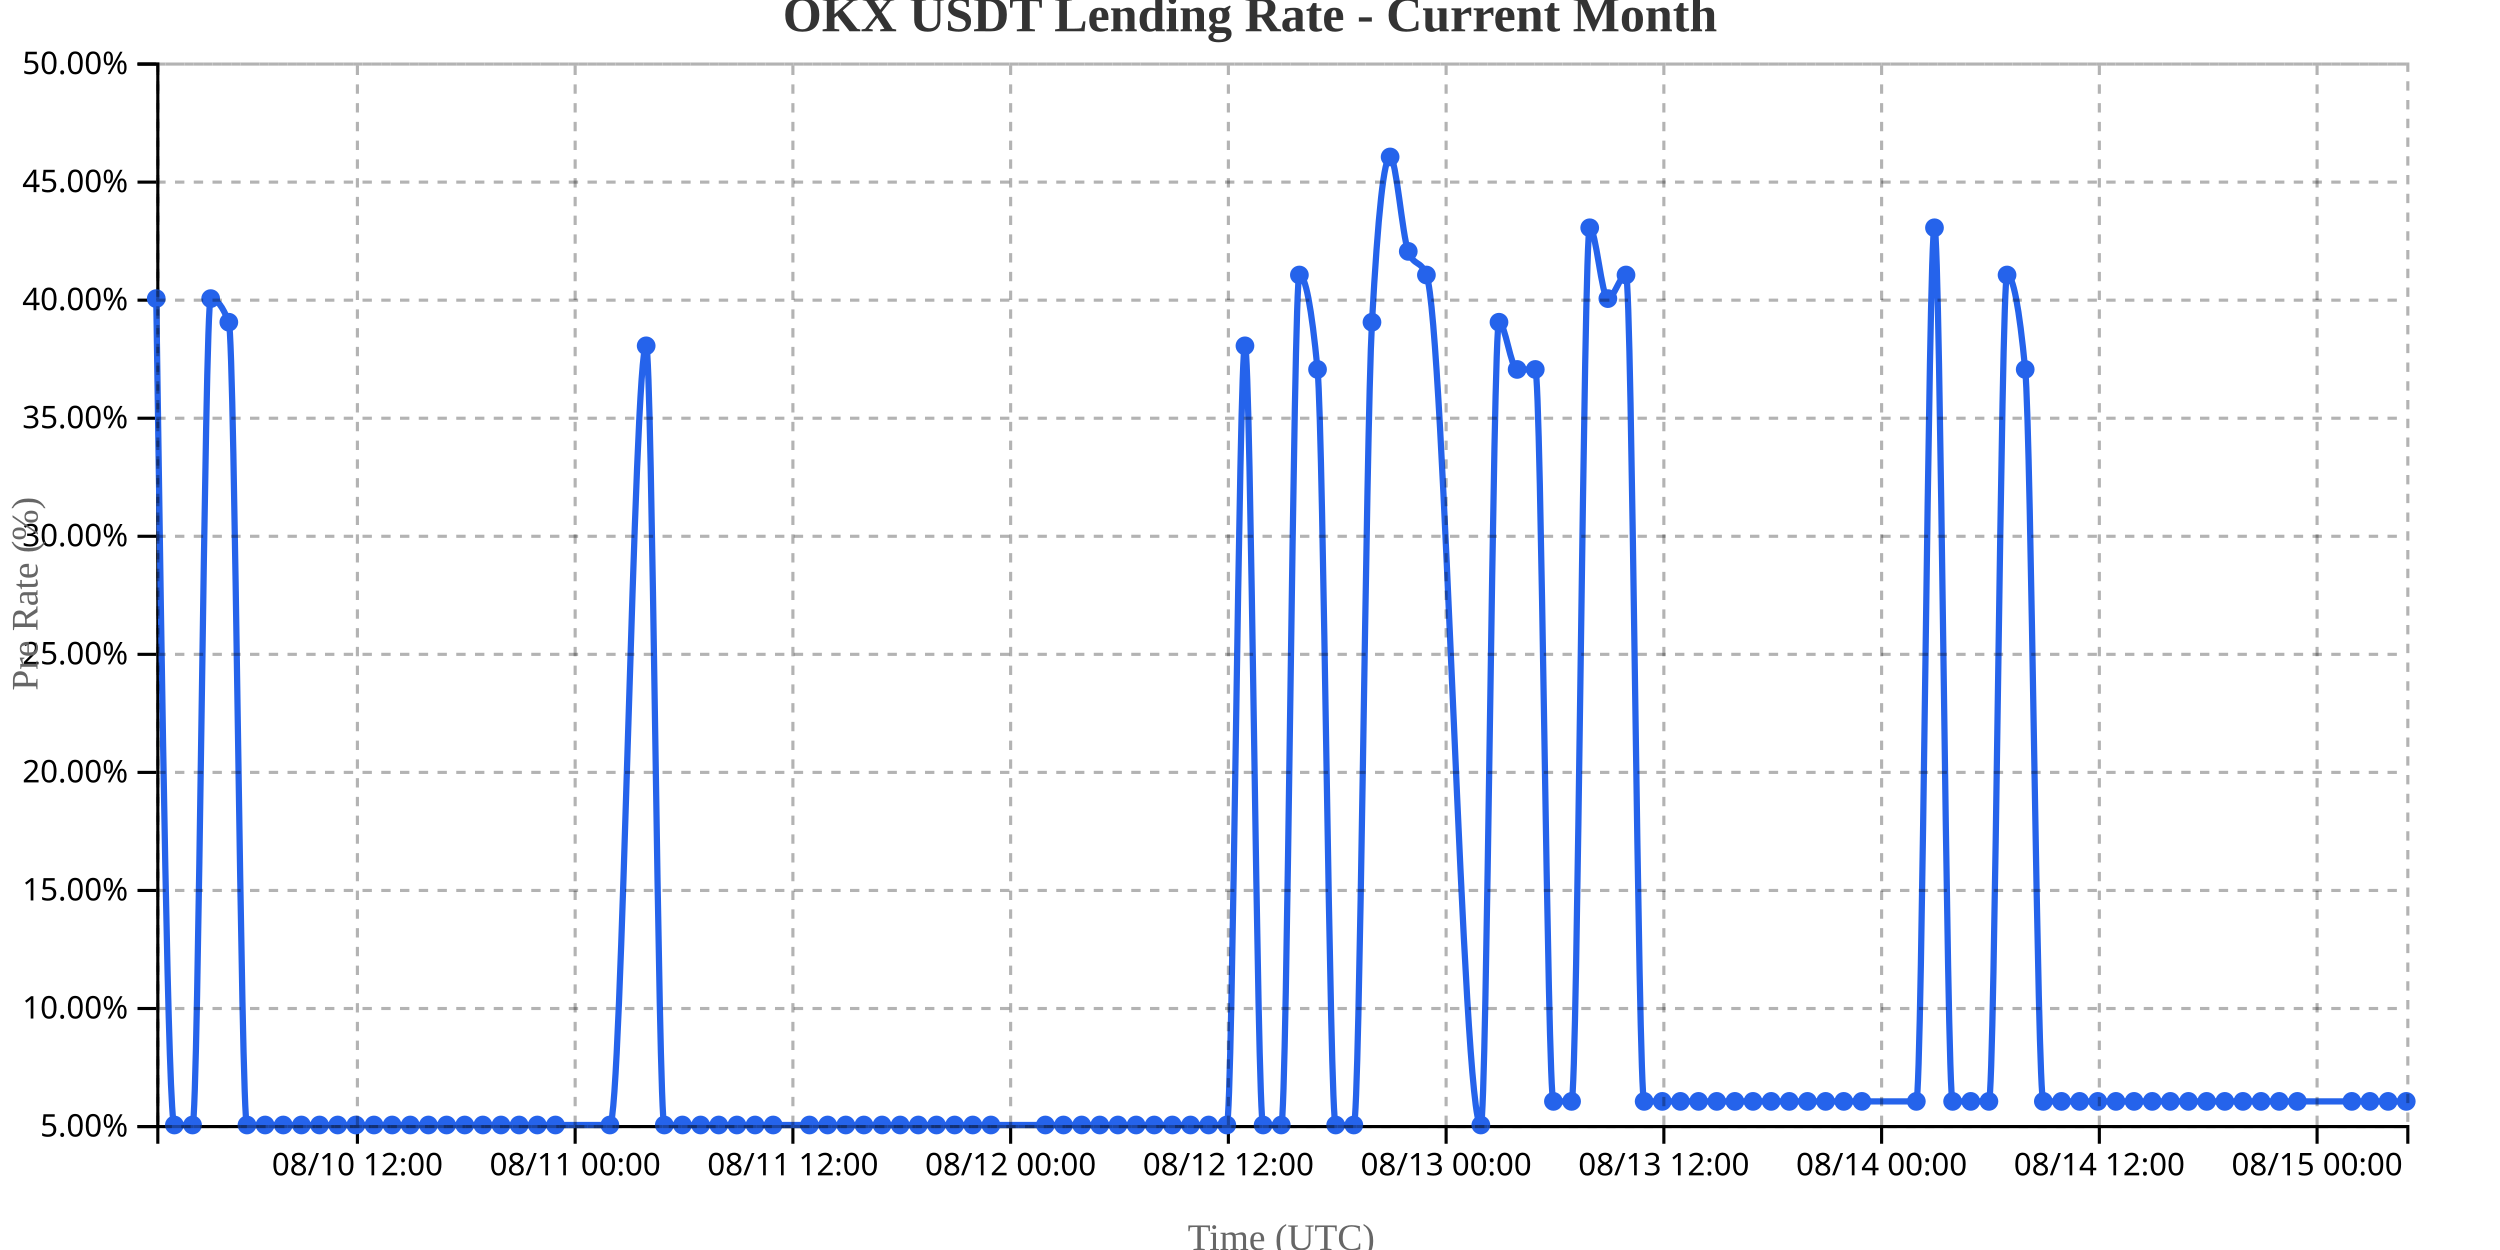
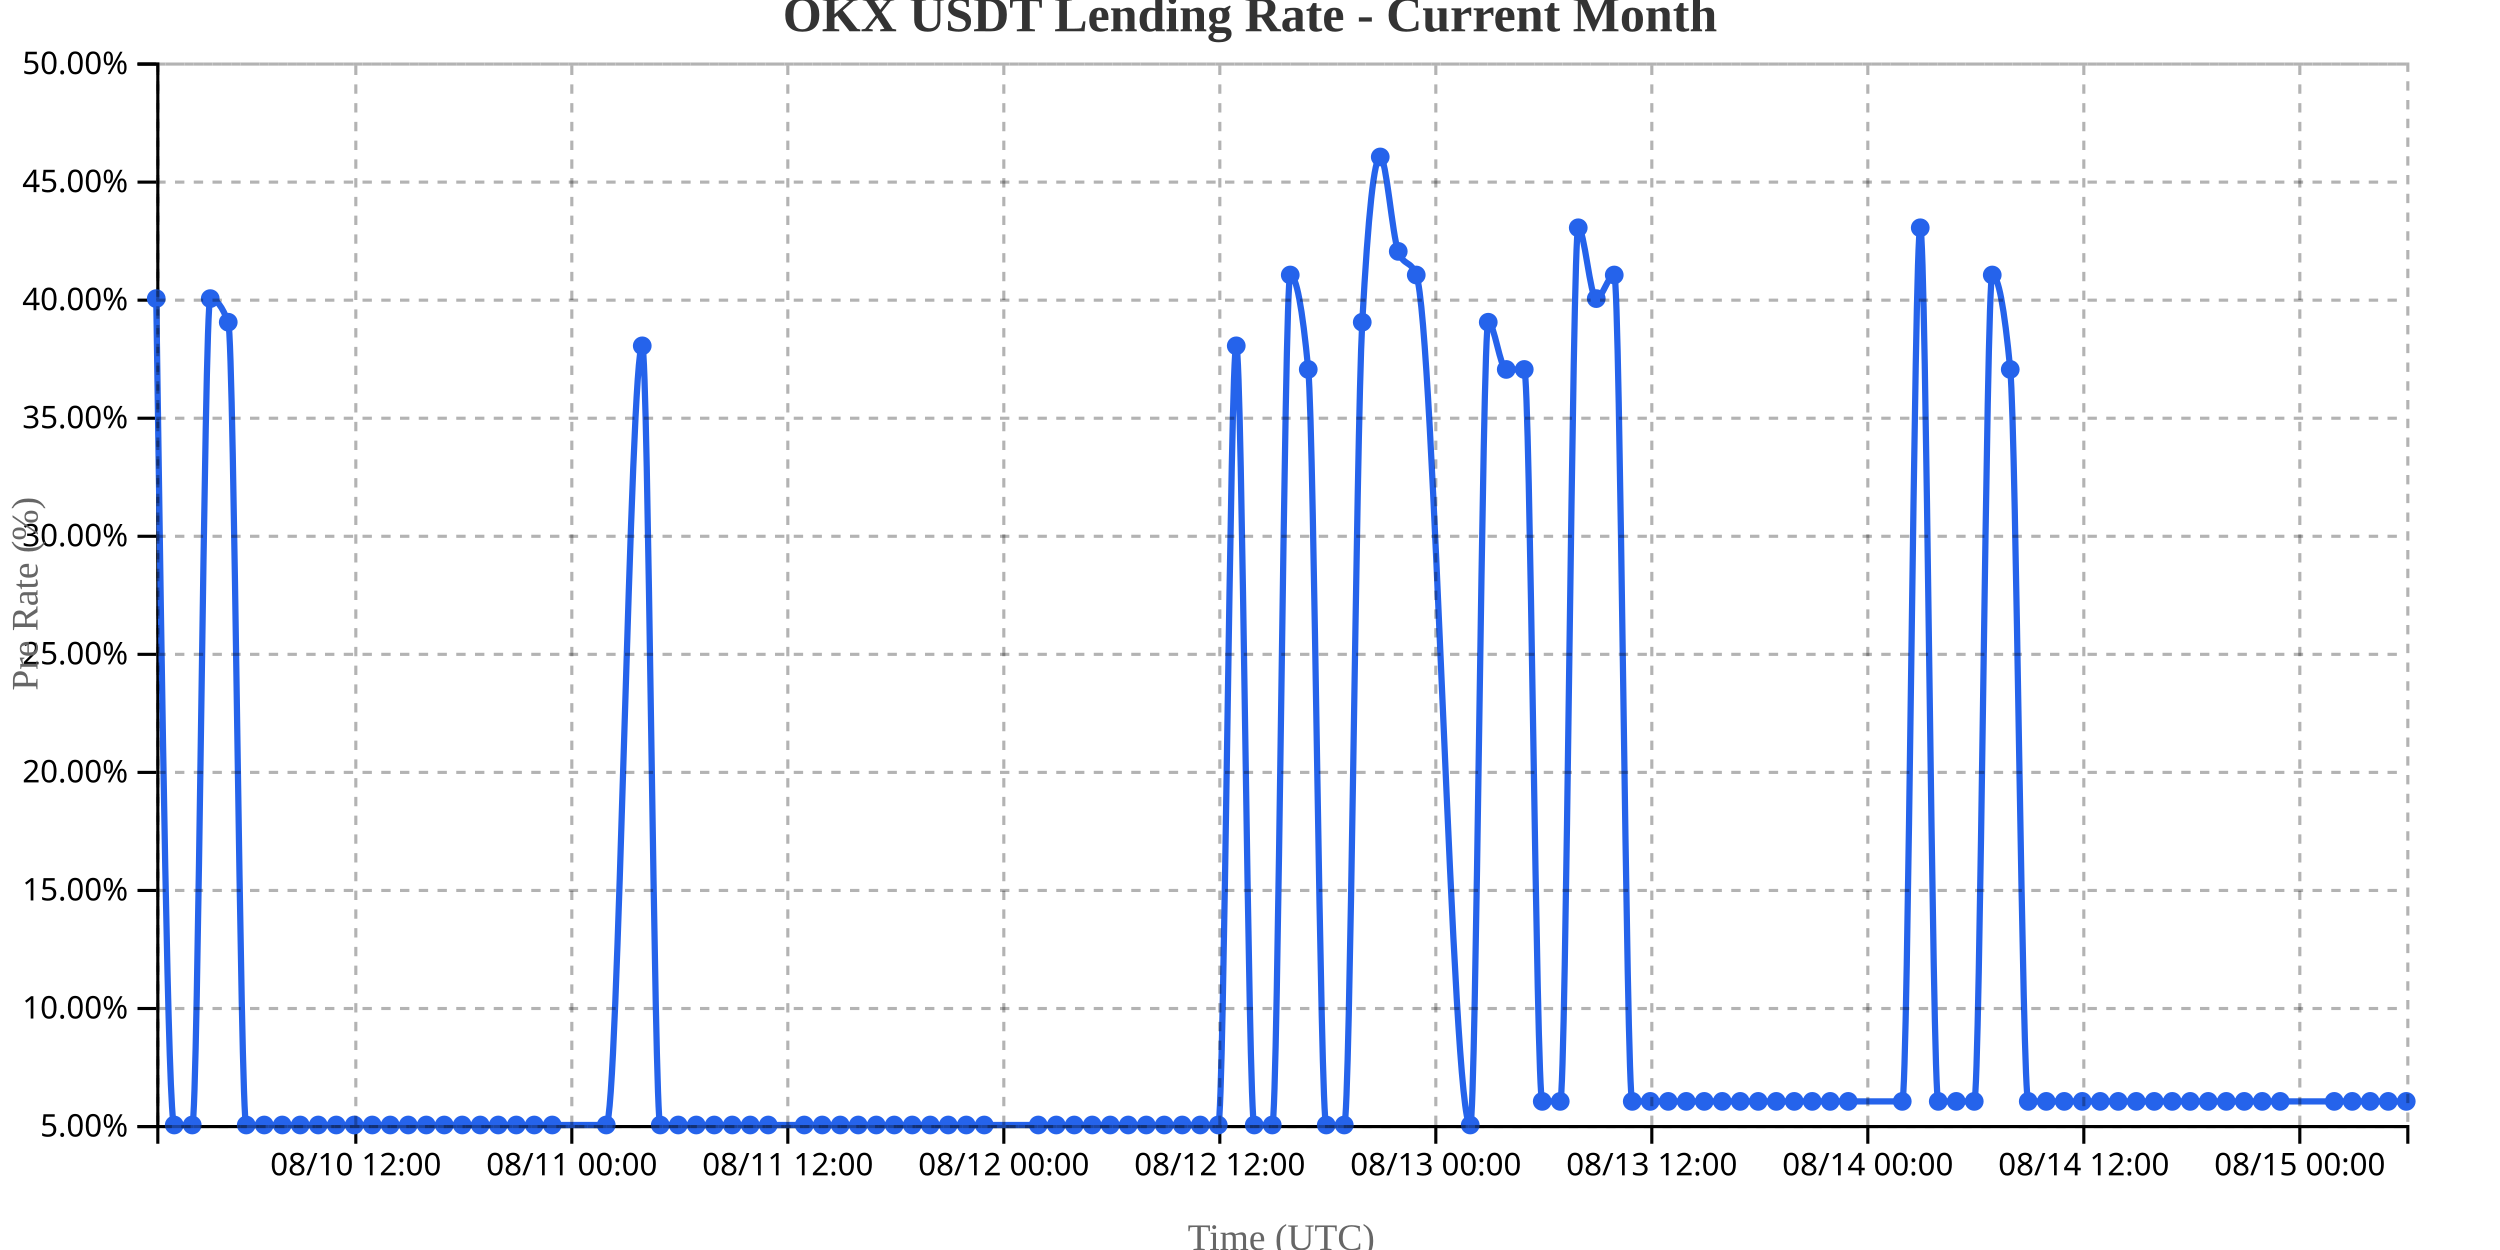
<svg xmlns="http://www.w3.org/2000/svg" width="800" height="400">
  <g transform="translate(50,20)">
    <g transform="translate(0,340)" fill="none" font-size="10" font-family="sans-serif" text-anchor="middle">
      <path class="domain" stroke="currentColor" d="M0.5,6V0.5H720.5V6" />
-       <g class="tick" opacity="1" transform="translate(64.37097,0)">
+       <g class="tick" opacity="1" transform="translate(63.86,0)">
        <line stroke="currentColor" y2="6" />
        <text fill="currentColor" y="9" dy="0.71em">08/10 12:00</text>
      </g>
-       <g class="tick" opacity="1" transform="translate(134.0484,0)">
+       <g class="tick" opacity="1" transform="translate(132.98,0)">
        <line stroke="currentColor" y2="6" />
        <text fill="currentColor" y="9" dy="0.71em">08/11 00:00</text>
      </g>
-       <g class="tick" opacity="1" transform="translate(203.7258,0)">
+       <g class="tick" opacity="1" transform="translate(202.1,0)">
        <line stroke="currentColor" y2="6" />
        <text fill="currentColor" y="9" dy="0.71em">08/11 12:00</text>
      </g>
-       <g class="tick" opacity="1" transform="translate(273.4032,0)">
+       <g class="tick" opacity="1" transform="translate(271.22,0)">
        <line stroke="currentColor" y2="6" />
        <text fill="currentColor" y="9" dy="0.71em">08/12 00:00</text>
      </g>
-       <g class="tick" opacity="1" transform="translate(343.0806,0)">
+       <g class="tick" opacity="1" transform="translate(340.34,0)">
        <line stroke="currentColor" y2="6" />
        <text fill="currentColor" y="9" dy="0.71em">08/12 12:00</text>
      </g>
-       <g class="tick" opacity="1" transform="translate(412.7581,0)">
+       <g class="tick" opacity="1" transform="translate(409.46,0)">
        <line stroke="currentColor" y2="6" />
        <text fill="currentColor" y="9" dy="0.71em">08/13 00:00</text>
      </g>
-       <g class="tick" opacity="1" transform="translate(482.4355,0)">
+       <g class="tick" opacity="1" transform="translate(478.58,0)">
        <line stroke="currentColor" y2="6" />
        <text fill="currentColor" y="9" dy="0.71em">08/13 12:00</text>
      </g>
-       <g class="tick" opacity="1" transform="translate(552.1129,0)">
+       <g class="tick" opacity="1" transform="translate(547.7,0)">
        <line stroke="currentColor" y2="6" />
        <text fill="currentColor" y="9" dy="0.71em">08/14 00:00</text>
      </g>
-       <g class="tick" opacity="1" transform="translate(621.7903,0)">
+       <g class="tick" opacity="1" transform="translate(616.82,0)">
        <line stroke="currentColor" y2="6" />
        <text fill="currentColor" y="9" dy="0.71em">08/14 12:00</text>
      </g>
-       <g class="tick" opacity="1" transform="translate(691.4677,0)">
+       <g class="tick" opacity="1" transform="translate(685.94,0)">
        <line stroke="currentColor" y2="6" />
        <text fill="currentColor" y="9" dy="0.71em">08/15 00:00</text>
      </g>
    </g>
    <g fill="none" font-size="10" font-family="sans-serif" text-anchor="end">
      <path class="domain" stroke="currentColor" d="M-6,340.5H0.5V0.5H-6" />
      <g class="tick" opacity="1" transform="translate(0,340.5)">
        <line stroke="currentColor" x2="-6" />
        <text fill="currentColor" x="-9" dy="0.32em">5.00%</text>
      </g>
      <g class="tick" opacity="1" transform="translate(0,302.7222)">
        <line stroke="currentColor" x2="-6" />
        <text fill="currentColor" x="-9" dy="0.32em">10.00%</text>
      </g>
      <g class="tick" opacity="1" transform="translate(0,264.9444)">
        <line stroke="currentColor" x2="-6" />
        <text fill="currentColor" x="-9" dy="0.32em">15.00%</text>
      </g>
      <g class="tick" opacity="1" transform="translate(0,227.1667)">
        <line stroke="currentColor" x2="-6" />
        <text fill="currentColor" x="-9" dy="0.32em">20.00%</text>
      </g>
      <g class="tick" opacity="1" transform="translate(0,189.3889)">
        <line stroke="currentColor" x2="-6" />
        <text fill="currentColor" x="-9" dy="0.32em">25.00%</text>
      </g>
      <g class="tick" opacity="1" transform="translate(0,151.6111)">
        <line stroke="currentColor" x2="-6" />
        <text fill="currentColor" x="-9" dy="0.32em">30.00%</text>
      </g>
      <g class="tick" opacity="1" transform="translate(0,113.8333)">
        <line stroke="currentColor" x2="-6" />
        <text fill="currentColor" x="-9" dy="0.32em">35.00%</text>
      </g>
      <g class="tick" opacity="1" transform="translate(0,76.05556)">
        <line stroke="currentColor" x2="-6" />
        <text fill="currentColor" x="-9" dy="0.32em">40.00%</text>
      </g>
      <g class="tick" opacity="1" transform="translate(0,38.27778)">
        <line stroke="currentColor" x2="-6" />
        <text fill="currentColor" x="-9" dy="0.32em">45.00%</text>
      </g>
      <g class="tick" opacity="1" transform="translate(0,0.5)">
        <line stroke="currentColor" x2="-6" />
        <text fill="currentColor" x="-9" dy="0.32em">50.00%</text>
      </g>
    </g>
    <text transform="rotate(-90)" y="-50" x="-170" dy="1em" style="text-anchor: middle; font-size: 12px; fill: #666;">Pre Rate (%)</text>
    <text transform="translate(360, 380)" style="text-anchor: middle; font-size: 12px; fill: #666;">Time (UTC)</text>
-     <path fill="none" stroke="#2563eb" stroke-width="2" d="M0,75.556C1.935,207.778,3.871,340,5.806,340C7.742,340,9.677,340,11.613,340C13.548,340,15.484,75.556,17.419,75.556C19.355,75.556,21.29,78.074,23.226,83.111C25.161,88.148,27.097,340,29.032,340C30.968,340,32.903,340,34.839,340C36.774,340,38.71,340,40.645,340C42.581,340,44.516,340,46.452,340C48.387,340,50.323,340,52.258,340C54.194,340,56.129,340,58.065,340C60,340,61.935,340,63.871,340C65.806,340,67.742,340,69.677,340C71.613,340,73.548,340,75.484,340C77.419,340,79.355,340,81.29,340C83.226,340,85.161,340,87.097,340C89.032,340,90.968,340,92.903,340C94.839,340,96.774,340,98.71,340C100.645,340,102.581,340,104.516,340C106.452,340,108.387,340,110.323,340C112.258,340,114.194,340,116.129,340C118.065,340,120,340,121.935,340C123.871,340,125.806,340,127.742,340C133.548,340,139.355,340,145.161,340C149.032,340,152.903,90.667,156.774,90.667C158.71,90.667,160.645,340,162.581,340C164.516,340,166.452,340,168.387,340C170.323,340,172.258,340,174.194,340C176.129,340,178.065,340,180,340C181.935,340,183.871,340,185.806,340C187.742,340,189.677,340,191.613,340C193.548,340,195.484,340,197.419,340C201.29,340,205.161,340,209.032,340C210.968,340,212.903,340,214.839,340C216.774,340,218.71,340,220.645,340C222.581,340,224.516,340,226.452,340C228.387,340,230.323,340,232.258,340C234.194,340,236.129,340,238.065,340C240,340,241.935,340,243.871,340C245.806,340,247.742,340,249.677,340C251.613,340,253.548,340,255.484,340C257.419,340,259.355,340,261.29,340C263.226,340,265.161,340,267.097,340C272.903,340,278.71,340,284.516,340C286.452,340,288.387,340,290.323,340C292.258,340,294.194,340,296.129,340C298.065,340,300,340,301.935,340C303.871,340,305.806,340,307.742,340C309.677,340,311.613,340,313.548,340C315.484,340,317.419,340,319.355,340C321.29,340,323.226,340,325.161,340C327.097,340,329.032,340,330.968,340C332.903,340,334.839,340,336.774,340C338.71,340,340.645,340,342.581,340C344.516,340,346.452,90.667,348.387,90.667C350.323,90.667,352.258,340,354.194,340C356.129,340,358.065,340,360,340C361.935,340,363.871,68,365.806,68C367.742,68,369.677,78.074,371.613,98.222C373.548,118.37,375.484,340,377.419,340C379.355,340,381.29,340,383.226,340C385.161,340,387.097,118.37,389.032,83.111C390.968,47.852,392.903,30.222,394.839,30.222C396.774,30.222,398.71,55.407,400.645,60.444C402.581,65.481,404.516,62.963,406.452,68C412.258,83.111,418.065,340,423.871,340C425.806,340,427.742,83.111,429.677,83.111C431.613,83.111,433.548,98.222,435.484,98.222C437.419,98.222,439.355,98.222,441.29,98.222C443.226,98.222,445.161,332.444,447.097,332.444C449.032,332.444,450.968,332.444,452.903,332.444C454.839,332.444,456.774,52.889,458.71,52.889C460.645,52.889,462.581,75.556,464.516,75.556C466.452,75.556,468.387,68,470.323,68C472.258,68,474.194,332.444,476.129,332.444C478.065,332.444,480,332.444,481.935,332.444C483.871,332.444,485.806,332.444,487.742,332.444C489.677,332.444,491.613,332.444,493.548,332.444C495.484,332.444,497.419,332.444,499.355,332.444C501.29,332.444,503.226,332.444,505.161,332.444C507.097,332.444,509.032,332.444,510.968,332.444C512.903,332.444,514.839,332.444,516.774,332.444C518.71,332.444,520.645,332.444,522.581,332.444C524.516,332.444,526.452,332.444,528.387,332.444C530.323,332.444,532.258,332.444,534.194,332.444C536.129,332.444,538.065,332.444,540,332.444C541.935,332.444,543.871,332.444,545.806,332.444C551.613,332.444,557.419,332.444,563.226,332.444C565.161,332.444,567.097,52.889,569.032,52.889C570.968,52.889,572.903,332.444,574.839,332.444C576.774,332.444,578.71,332.444,580.645,332.444C582.581,332.444,584.516,332.444,586.452,332.444C588.387,332.444,590.323,68,592.258,68C594.194,68,596.129,78.074,598.065,98.222C600,118.37,601.935,332.444,603.871,332.444C605.806,332.444,607.742,332.444,609.677,332.444C611.613,332.444,613.548,332.444,615.484,332.444C617.419,332.444,619.355,332.444,621.29,332.444C623.226,332.444,625.161,332.444,627.097,332.444C629.032,332.444,630.968,332.444,632.903,332.444C634.839,332.444,636.774,332.444,638.71,332.444C640.645,332.444,642.581,332.444,644.516,332.444C646.452,332.444,648.387,332.444,650.323,332.444C652.258,332.444,654.194,332.444,656.129,332.444C658.065,332.444,660,332.444,661.935,332.444C663.871,332.444,665.806,332.444,667.742,332.444C669.677,332.444,671.613,332.444,673.548,332.444C675.484,332.444,677.419,332.444,679.355,332.444C681.29,332.444,683.226,332.444,685.161,332.444C690.968,332.444,696.774,332.444,702.581,332.444C704.516,332.444,706.452,332.444,708.387,332.444C710.323,332.444,712.258,332.444,714.194,332.444C716.129,332.444,718.065,332.444,720,332.444" />
+     <path fill="none" stroke="#2563eb" stroke-width="2" d="M0,75.556C1.92,207.778,3.84,340,5.76,340C7.68,340,9.6,340,11.52,340C13.44,340,15.36,75.556,17.28,75.556C19.2,75.556,21.12,78.074,23.04,83.111C24.96,88.148,26.88,340,28.8,340C30.72,340,32.64,340,34.56,340C36.48,340,38.4,340,40.32,340C42.24,340,44.16,340,46.08,340C48,340,49.92,340,51.84,340C53.76,340,55.68,340,57.6,340C59.52,340,61.44,340,63.36,340C65.28,340,67.2,340,69.12,340C71.04,340,72.96,340,74.88,340C76.8,340,78.72,340,80.64,340C82.56,340,84.48,340,86.4,340C88.32,340,90.24,340,92.16,340C94.08,340,96,340,97.92,340C99.84,340,101.76,340,103.68,340C105.6,340,107.52,340,109.44,340C111.36,340,113.28,340,115.2,340C117.12,340,119.04,340,120.96,340C122.88,340,124.8,340,126.72,340C132.48,340,138.24,340,144,340C147.84,340,151.68,90.667,155.52,90.667C157.44,90.667,159.36,340,161.28,340C163.2,340,165.12,340,167.04,340C168.96,340,170.88,340,172.8,340C174.72,340,176.64,340,178.56,340C180.48,340,182.4,340,184.32,340C186.24,340,188.16,340,190.08,340C192,340,193.92,340,195.84,340C199.68,340,203.52,340,207.36,340C209.28,340,211.2,340,213.12,340C215.04,340,216.96,340,218.88,340C220.8,340,222.72,340,224.64,340C226.56,340,228.48,340,230.4,340C232.32,340,234.24,340,236.16,340C238.08,340,240,340,241.92,340C243.84,340,245.76,340,247.68,340C249.6,340,251.52,340,253.44,340C255.36,340,257.28,340,259.2,340C261.12,340,263.04,340,264.96,340C270.72,340,276.48,340,282.24,340C284.16,340,286.08,340,288,340C289.92,340,291.84,340,293.76,340C295.68,340,297.6,340,299.52,340C301.44,340,303.36,340,305.28,340C307.2,340,309.12,340,311.04,340C312.96,340,314.88,340,316.8,340C318.72,340,320.64,340,322.56,340C324.48,340,326.4,340,328.32,340C330.24,340,332.16,340,334.08,340C336,340,337.92,340,339.84,340C341.76,340,343.68,90.667,345.6,90.667C347.52,90.667,349.44,340,351.36,340C353.28,340,355.2,340,357.12,340C359.04,340,360.96,68,362.88,68C364.8,68,366.72,78.074,368.64,98.222C370.56,118.37,372.48,340,374.4,340C376.32,340,378.24,340,380.16,340C382.08,340,384,118.37,385.92,83.111C387.84,47.852,389.76,30.222,391.68,30.222C393.6,30.222,395.52,55.407,397.44,60.444C399.36,65.481,401.28,62.963,403.2,68C408.96,83.111,414.72,340,420.48,340C422.4,340,424.32,83.111,426.24,83.111C428.16,83.111,430.08,98.222,432,98.222C433.92,98.222,435.84,98.222,437.76,98.222C439.68,98.222,441.6,332.444,443.52,332.444C445.44,332.444,447.36,332.444,449.28,332.444C451.2,332.444,453.12,52.889,455.04,52.889C456.96,52.889,458.88,75.556,460.8,75.556C462.72,75.556,464.64,68,466.56,68C468.48,68,470.4,332.444,472.32,332.444C474.24,332.444,476.16,332.444,478.08,332.444C480,332.444,481.92,332.444,483.84,332.444C485.76,332.444,487.68,332.444,489.6,332.444C491.52,332.444,493.44,332.444,495.36,332.444C497.28,332.444,499.2,332.444,501.12,332.444C503.04,332.444,504.96,332.444,506.88,332.444C508.8,332.444,510.72,332.444,512.64,332.444C514.56,332.444,516.48,332.444,518.4,332.444C520.32,332.444,522.24,332.444,524.16,332.444C526.08,332.444,528,332.444,529.92,332.444C531.84,332.444,533.76,332.444,535.68,332.444C537.6,332.444,539.52,332.444,541.44,332.444C547.2,332.444,552.96,332.444,558.72,332.444C560.64,332.444,562.56,52.889,564.48,52.889C566.4,52.889,568.32,332.444,570.24,332.444C572.16,332.444,574.08,332.444,576,332.444C577.92,332.444,579.84,332.444,581.76,332.444C583.68,332.444,585.6,68,587.52,68C589.44,68,591.36,78.074,593.28,98.222C595.2,118.37,597.12,332.444,599.04,332.444C600.96,332.444,602.88,332.444,604.8,332.444C606.72,332.444,608.64,332.444,610.56,332.444C612.48,332.444,614.4,332.444,616.32,332.444C618.24,332.444,620.16,332.444,622.08,332.444C624,332.444,625.92,332.444,627.84,332.444C629.76,332.444,631.68,332.444,633.6,332.444C635.52,332.444,637.44,332.444,639.36,332.444C641.28,332.444,643.2,332.444,645.12,332.444C647.04,332.444,648.96,332.444,650.88,332.444C652.8,332.444,654.72,332.444,656.64,332.444C658.56,332.444,660.48,332.444,662.4,332.444C664.32,332.444,666.24,332.444,668.16,332.444C670.08,332.444,672,332.444,673.92,332.444C675.84,332.444,677.76,332.444,679.68,332.444C685.44,332.444,691.2,332.444,696.96,332.444C698.88,332.444,700.8,332.444,702.72,332.444C704.64,332.444,706.56,332.444,708.48,332.444C710.4,332.444,712.32,332.444,714.24,332.444C716.16,332.444,718.08,332.444,720,332.444" />
    <circle class="dot" cx="0" cy="75.556" r="3" fill="#2563eb" />
-     <circle class="dot" cx="5.806" cy="340" r="3" fill="#2563eb" />
-     <circle class="dot" cx="11.613" cy="340" r="3" fill="#2563eb" />
-     <circle class="dot" cx="17.419" cy="75.556" r="3" fill="#2563eb" />
-     <circle class="dot" cx="23.226" cy="83.111" r="3" fill="#2563eb" />
-     <circle class="dot" cx="29.032" cy="340" r="3" fill="#2563eb" />
-     <circle class="dot" cx="34.839" cy="340" r="3" fill="#2563eb" />
-     <circle class="dot" cx="40.645" cy="340" r="3" fill="#2563eb" />
-     <circle class="dot" cx="46.452" cy="340" r="3" fill="#2563eb" />
-     <circle class="dot" cx="52.258" cy="340" r="3" fill="#2563eb" />
-     <circle class="dot" cx="58.065" cy="340" r="3" fill="#2563eb" />
-     <circle class="dot" cx="63.871" cy="340" r="3" fill="#2563eb" />
-     <circle class="dot" cx="69.677" cy="340" r="3" fill="#2563eb" />
-     <circle class="dot" cx="75.484" cy="340" r="3" fill="#2563eb" />
-     <circle class="dot" cx="81.29" cy="340" r="3" fill="#2563eb" />
-     <circle class="dot" cx="87.097" cy="340" r="3" fill="#2563eb" />
-     <circle class="dot" cx="92.903" cy="340" r="3" fill="#2563eb" />
-     <circle class="dot" cx="98.71" cy="340" r="3" fill="#2563eb" />
-     <circle class="dot" cx="104.516" cy="340" r="3" fill="#2563eb" />
-     <circle class="dot" cx="110.323" cy="340" r="3" fill="#2563eb" />
-     <circle class="dot" cx="116.129" cy="340" r="3" fill="#2563eb" />
-     <circle class="dot" cx="121.935" cy="340" r="3" fill="#2563eb" />
-     <circle class="dot" cx="127.742" cy="340" r="3" fill="#2563eb" />
-     <circle class="dot" cx="145.161" cy="340" r="3" fill="#2563eb" />
-     <circle class="dot" cx="156.774" cy="90.667" r="3" fill="#2563eb" />
-     <circle class="dot" cx="162.581" cy="340" r="3" fill="#2563eb" />
-     <circle class="dot" cx="168.387" cy="340" r="3" fill="#2563eb" />
-     <circle class="dot" cx="174.194" cy="340" r="3" fill="#2563eb" />
-     <circle class="dot" cx="180" cy="340" r="3" fill="#2563eb" />
-     <circle class="dot" cx="185.806" cy="340" r="3" fill="#2563eb" />
-     <circle class="dot" cx="191.613" cy="340" r="3" fill="#2563eb" />
-     <circle class="dot" cx="197.419" cy="340" r="3" fill="#2563eb" />
-     <circle class="dot" cx="209.032" cy="340" r="3" fill="#2563eb" />
-     <circle class="dot" cx="214.839" cy="340" r="3" fill="#2563eb" />
-     <circle class="dot" cx="220.645" cy="340" r="3" fill="#2563eb" />
-     <circle class="dot" cx="226.452" cy="340" r="3" fill="#2563eb" />
-     <circle class="dot" cx="232.258" cy="340" r="3" fill="#2563eb" />
-     <circle class="dot" cx="238.065" cy="340" r="3" fill="#2563eb" />
-     <circle class="dot" cx="243.871" cy="340" r="3" fill="#2563eb" />
-     <circle class="dot" cx="249.677" cy="340" r="3" fill="#2563eb" />
-     <circle class="dot" cx="255.484" cy="340" r="3" fill="#2563eb" />
-     <circle class="dot" cx="261.29" cy="340" r="3" fill="#2563eb" />
-     <circle class="dot" cx="267.097" cy="340" r="3" fill="#2563eb" />
-     <circle class="dot" cx="284.516" cy="340" r="3" fill="#2563eb" />
-     <circle class="dot" cx="290.323" cy="340" r="3" fill="#2563eb" />
-     <circle class="dot" cx="296.129" cy="340" r="3" fill="#2563eb" />
-     <circle class="dot" cx="301.935" cy="340" r="3" fill="#2563eb" />
-     <circle class="dot" cx="307.742" cy="340" r="3" fill="#2563eb" />
-     <circle class="dot" cx="313.548" cy="340" r="3" fill="#2563eb" />
-     <circle class="dot" cx="319.355" cy="340" r="3" fill="#2563eb" />
-     <circle class="dot" cx="325.161" cy="340" r="3" fill="#2563eb" />
-     <circle class="dot" cx="330.968" cy="340" r="3" fill="#2563eb" />
-     <circle class="dot" cx="336.774" cy="340" r="3" fill="#2563eb" />
-     <circle class="dot" cx="342.581" cy="340" r="3" fill="#2563eb" />
-     <circle class="dot" cx="348.387" cy="90.667" r="3" fill="#2563eb" />
-     <circle class="dot" cx="354.194" cy="340" r="3" fill="#2563eb" />
-     <circle class="dot" cx="360" cy="340" r="3" fill="#2563eb" />
-     <circle class="dot" cx="365.806" cy="68" r="3" fill="#2563eb" />
-     <circle class="dot" cx="371.613" cy="98.222" r="3" fill="#2563eb" />
-     <circle class="dot" cx="377.419" cy="340" r="3" fill="#2563eb" />
-     <circle class="dot" cx="383.226" cy="340" r="3" fill="#2563eb" />
-     <circle class="dot" cx="389.032" cy="83.111" r="3" fill="#2563eb" />
-     <circle class="dot" cx="394.839" cy="30.222" r="3" fill="#2563eb" />
-     <circle class="dot" cx="400.645" cy="60.444" r="3" fill="#2563eb" />
-     <circle class="dot" cx="406.452" cy="68" r="3" fill="#2563eb" />
-     <circle class="dot" cx="423.871" cy="340" r="3" fill="#2563eb" />
-     <circle class="dot" cx="429.677" cy="83.111" r="3" fill="#2563eb" />
-     <circle class="dot" cx="435.484" cy="98.222" r="3" fill="#2563eb" />
-     <circle class="dot" cx="441.29" cy="98.222" r="3" fill="#2563eb" />
-     <circle class="dot" cx="447.097" cy="332.444" r="3" fill="#2563eb" />
-     <circle class="dot" cx="452.903" cy="332.444" r="3" fill="#2563eb" />
-     <circle class="dot" cx="458.71" cy="52.889" r="3" fill="#2563eb" />
-     <circle class="dot" cx="464.516" cy="75.556" r="3" fill="#2563eb" />
-     <circle class="dot" cx="470.323" cy="68" r="3" fill="#2563eb" />
-     <circle class="dot" cx="476.129" cy="332.444" r="3" fill="#2563eb" />
-     <circle class="dot" cx="481.935" cy="332.444" r="3" fill="#2563eb" />
-     <circle class="dot" cx="487.742" cy="332.444" r="3" fill="#2563eb" />
-     <circle class="dot" cx="493.548" cy="332.444" r="3" fill="#2563eb" />
-     <circle class="dot" cx="499.355" cy="332.444" r="3" fill="#2563eb" />
-     <circle class="dot" cx="505.161" cy="332.444" r="3" fill="#2563eb" />
-     <circle class="dot" cx="510.968" cy="332.444" r="3" fill="#2563eb" />
-     <circle class="dot" cx="516.774" cy="332.444" r="3" fill="#2563eb" />
-     <circle class="dot" cx="522.581" cy="332.444" r="3" fill="#2563eb" />
-     <circle class="dot" cx="528.387" cy="332.444" r="3" fill="#2563eb" />
-     <circle class="dot" cx="534.194" cy="332.444" r="3" fill="#2563eb" />
-     <circle class="dot" cx="540" cy="332.444" r="3" fill="#2563eb" />
-     <circle class="dot" cx="545.806" cy="332.444" r="3" fill="#2563eb" />
-     <circle class="dot" cx="563.226" cy="332.444" r="3" fill="#2563eb" />
-     <circle class="dot" cx="569.032" cy="52.889" r="3" fill="#2563eb" />
-     <circle class="dot" cx="574.839" cy="332.444" r="3" fill="#2563eb" />
-     <circle class="dot" cx="580.645" cy="332.444" r="3" fill="#2563eb" />
-     <circle class="dot" cx="586.452" cy="332.444" r="3" fill="#2563eb" />
-     <circle class="dot" cx="592.258" cy="68" r="3" fill="#2563eb" />
-     <circle class="dot" cx="598.065" cy="98.222" r="3" fill="#2563eb" />
-     <circle class="dot" cx="603.871" cy="332.444" r="3" fill="#2563eb" />
-     <circle class="dot" cx="609.677" cy="332.444" r="3" fill="#2563eb" />
-     <circle class="dot" cx="615.484" cy="332.444" r="3" fill="#2563eb" />
-     <circle class="dot" cx="621.29" cy="332.444" r="3" fill="#2563eb" />
-     <circle class="dot" cx="627.097" cy="332.444" r="3" fill="#2563eb" />
-     <circle class="dot" cx="632.903" cy="332.444" r="3" fill="#2563eb" />
-     <circle class="dot" cx="638.71" cy="332.444" r="3" fill="#2563eb" />
-     <circle class="dot" cx="644.516" cy="332.444" r="3" fill="#2563eb" />
-     <circle class="dot" cx="650.323" cy="332.444" r="3" fill="#2563eb" />
-     <circle class="dot" cx="656.129" cy="332.444" r="3" fill="#2563eb" />
-     <circle class="dot" cx="661.935" cy="332.444" r="3" fill="#2563eb" />
-     <circle class="dot" cx="667.742" cy="332.444" r="3" fill="#2563eb" />
-     <circle class="dot" cx="673.548" cy="332.444" r="3" fill="#2563eb" />
-     <circle class="dot" cx="679.355" cy="332.444" r="3" fill="#2563eb" />
-     <circle class="dot" cx="685.161" cy="332.444" r="3" fill="#2563eb" />
-     <circle class="dot" cx="702.581" cy="332.444" r="3" fill="#2563eb" />
-     <circle class="dot" cx="708.387" cy="332.444" r="3" fill="#2563eb" />
-     <circle class="dot" cx="714.194" cy="332.444" r="3" fill="#2563eb" />
+     <circle class="dot" cx="5.76" cy="340" r="3" fill="#2563eb" />
+     <circle class="dot" cx="11.52" cy="340" r="3" fill="#2563eb" />
+     <circle class="dot" cx="17.28" cy="75.556" r="3" fill="#2563eb" />
+     <circle class="dot" cx="23.04" cy="83.111" r="3" fill="#2563eb" />
+     <circle class="dot" cx="28.8" cy="340" r="3" fill="#2563eb" />
+     <circle class="dot" cx="34.56" cy="340" r="3" fill="#2563eb" />
+     <circle class="dot" cx="40.32" cy="340" r="3" fill="#2563eb" />
+     <circle class="dot" cx="46.08" cy="340" r="3" fill="#2563eb" />
+     <circle class="dot" cx="51.84" cy="340" r="3" fill="#2563eb" />
+     <circle class="dot" cx="57.6" cy="340" r="3" fill="#2563eb" />
+     <circle class="dot" cx="63.36" cy="340" r="3" fill="#2563eb" />
+     <circle class="dot" cx="69.12" cy="340" r="3" fill="#2563eb" />
+     <circle class="dot" cx="74.88" cy="340" r="3" fill="#2563eb" />
+     <circle class="dot" cx="80.64" cy="340" r="3" fill="#2563eb" />
+     <circle class="dot" cx="86.4" cy="340" r="3" fill="#2563eb" />
+     <circle class="dot" cx="92.16" cy="340" r="3" fill="#2563eb" />
+     <circle class="dot" cx="97.92" cy="340" r="3" fill="#2563eb" />
+     <circle class="dot" cx="103.68" cy="340" r="3" fill="#2563eb" />
+     <circle class="dot" cx="109.44" cy="340" r="3" fill="#2563eb" />
+     <circle class="dot" cx="115.2" cy="340" r="3" fill="#2563eb" />
+     <circle class="dot" cx="120.96" cy="340" r="3" fill="#2563eb" />
+     <circle class="dot" cx="126.72" cy="340" r="3" fill="#2563eb" />
+     <circle class="dot" cx="144" cy="340" r="3" fill="#2563eb" />
+     <circle class="dot" cx="155.52" cy="90.667" r="3" fill="#2563eb" />
+     <circle class="dot" cx="161.28" cy="340" r="3" fill="#2563eb" />
+     <circle class="dot" cx="167.04" cy="340" r="3" fill="#2563eb" />
+     <circle class="dot" cx="172.8" cy="340" r="3" fill="#2563eb" />
+     <circle class="dot" cx="178.56" cy="340" r="3" fill="#2563eb" />
+     <circle class="dot" cx="184.32" cy="340" r="3" fill="#2563eb" />
+     <circle class="dot" cx="190.08" cy="340" r="3" fill="#2563eb" />
+     <circle class="dot" cx="195.84" cy="340" r="3" fill="#2563eb" />
+     <circle class="dot" cx="207.36" cy="340" r="3" fill="#2563eb" />
+     <circle class="dot" cx="213.12" cy="340" r="3" fill="#2563eb" />
+     <circle class="dot" cx="218.88" cy="340" r="3" fill="#2563eb" />
+     <circle class="dot" cx="224.64" cy="340" r="3" fill="#2563eb" />
+     <circle class="dot" cx="230.4" cy="340" r="3" fill="#2563eb" />
+     <circle class="dot" cx="236.16" cy="340" r="3" fill="#2563eb" />
+     <circle class="dot" cx="241.92" cy="340" r="3" fill="#2563eb" />
+     <circle class="dot" cx="247.68" cy="340" r="3" fill="#2563eb" />
+     <circle class="dot" cx="253.44" cy="340" r="3" fill="#2563eb" />
+     <circle class="dot" cx="259.2" cy="340" r="3" fill="#2563eb" />
+     <circle class="dot" cx="264.96" cy="340" r="3" fill="#2563eb" />
+     <circle class="dot" cx="282.24" cy="340" r="3" fill="#2563eb" />
+     <circle class="dot" cx="288" cy="340" r="3" fill="#2563eb" />
+     <circle class="dot" cx="293.76" cy="340" r="3" fill="#2563eb" />
+     <circle class="dot" cx="299.52" cy="340" r="3" fill="#2563eb" />
+     <circle class="dot" cx="305.28" cy="340" r="3" fill="#2563eb" />
+     <circle class="dot" cx="311.04" cy="340" r="3" fill="#2563eb" />
+     <circle class="dot" cx="316.8" cy="340" r="3" fill="#2563eb" />
+     <circle class="dot" cx="322.56" cy="340" r="3" fill="#2563eb" />
+     <circle class="dot" cx="328.32" cy="340" r="3" fill="#2563eb" />
+     <circle class="dot" cx="334.08" cy="340" r="3" fill="#2563eb" />
+     <circle class="dot" cx="339.84" cy="340" r="3" fill="#2563eb" />
+     <circle class="dot" cx="345.6" cy="90.667" r="3" fill="#2563eb" />
+     <circle class="dot" cx="351.36" cy="340" r="3" fill="#2563eb" />
+     <circle class="dot" cx="357.12" cy="340" r="3" fill="#2563eb" />
+     <circle class="dot" cx="362.88" cy="68" r="3" fill="#2563eb" />
+     <circle class="dot" cx="368.64" cy="98.222" r="3" fill="#2563eb" />
+     <circle class="dot" cx="374.4" cy="340" r="3" fill="#2563eb" />
+     <circle class="dot" cx="380.16" cy="340" r="3" fill="#2563eb" />
+     <circle class="dot" cx="385.92" cy="83.111" r="3" fill="#2563eb" />
+     <circle class="dot" cx="391.68" cy="30.222" r="3" fill="#2563eb" />
+     <circle class="dot" cx="397.44" cy="60.444" r="3" fill="#2563eb" />
+     <circle class="dot" cx="403.2" cy="68" r="3" fill="#2563eb" />
+     <circle class="dot" cx="420.48" cy="340" r="3" fill="#2563eb" />
+     <circle class="dot" cx="426.24" cy="83.111" r="3" fill="#2563eb" />
+     <circle class="dot" cx="432" cy="98.222" r="3" fill="#2563eb" />
+     <circle class="dot" cx="437.76" cy="98.222" r="3" fill="#2563eb" />
+     <circle class="dot" cx="443.52" cy="332.444" r="3" fill="#2563eb" />
+     <circle class="dot" cx="449.28" cy="332.444" r="3" fill="#2563eb" />
+     <circle class="dot" cx="455.04" cy="52.889" r="3" fill="#2563eb" />
+     <circle class="dot" cx="460.8" cy="75.556" r="3" fill="#2563eb" />
+     <circle class="dot" cx="466.56" cy="68" r="3" fill="#2563eb" />
+     <circle class="dot" cx="472.32" cy="332.444" r="3" fill="#2563eb" />
+     <circle class="dot" cx="478.08" cy="332.444" r="3" fill="#2563eb" />
+     <circle class="dot" cx="483.84" cy="332.444" r="3" fill="#2563eb" />
+     <circle class="dot" cx="489.6" cy="332.444" r="3" fill="#2563eb" />
+     <circle class="dot" cx="495.36" cy="332.444" r="3" fill="#2563eb" />
+     <circle class="dot" cx="501.12" cy="332.444" r="3" fill="#2563eb" />
+     <circle class="dot" cx="506.88" cy="332.444" r="3" fill="#2563eb" />
+     <circle class="dot" cx="512.64" cy="332.444" r="3" fill="#2563eb" />
+     <circle class="dot" cx="518.4" cy="332.444" r="3" fill="#2563eb" />
+     <circle class="dot" cx="524.16" cy="332.444" r="3" fill="#2563eb" />
+     <circle class="dot" cx="529.92" cy="332.444" r="3" fill="#2563eb" />
+     <circle class="dot" cx="535.68" cy="332.444" r="3" fill="#2563eb" />
+     <circle class="dot" cx="541.44" cy="332.444" r="3" fill="#2563eb" />
+     <circle class="dot" cx="558.72" cy="332.444" r="3" fill="#2563eb" />
+     <circle class="dot" cx="564.48" cy="52.889" r="3" fill="#2563eb" />
+     <circle class="dot" cx="570.24" cy="332.444" r="3" fill="#2563eb" />
+     <circle class="dot" cx="576" cy="332.444" r="3" fill="#2563eb" />
+     <circle class="dot" cx="581.76" cy="332.444" r="3" fill="#2563eb" />
+     <circle class="dot" cx="587.52" cy="68" r="3" fill="#2563eb" />
+     <circle class="dot" cx="593.28" cy="98.222" r="3" fill="#2563eb" />
+     <circle class="dot" cx="599.04" cy="332.444" r="3" fill="#2563eb" />
+     <circle class="dot" cx="604.8" cy="332.444" r="3" fill="#2563eb" />
+     <circle class="dot" cx="610.56" cy="332.444" r="3" fill="#2563eb" />
+     <circle class="dot" cx="616.32" cy="332.444" r="3" fill="#2563eb" />
+     <circle class="dot" cx="622.08" cy="332.444" r="3" fill="#2563eb" />
+     <circle class="dot" cx="627.84" cy="332.444" r="3" fill="#2563eb" />
+     <circle class="dot" cx="633.6" cy="332.444" r="3" fill="#2563eb" />
+     <circle class="dot" cx="639.36" cy="332.444" r="3" fill="#2563eb" />
+     <circle class="dot" cx="645.12" cy="332.444" r="3" fill="#2563eb" />
+     <circle class="dot" cx="650.88" cy="332.444" r="3" fill="#2563eb" />
+     <circle class="dot" cx="656.64" cy="332.444" r="3" fill="#2563eb" />
+     <circle class="dot" cx="662.4" cy="332.444" r="3" fill="#2563eb" />
+     <circle class="dot" cx="668.16" cy="332.444" r="3" fill="#2563eb" />
+     <circle class="dot" cx="673.92" cy="332.444" r="3" fill="#2563eb" />
+     <circle class="dot" cx="679.68" cy="332.444" r="3" fill="#2563eb" />
+     <circle class="dot" cx="696.96" cy="332.444" r="3" fill="#2563eb" />
+     <circle class="dot" cx="702.72" cy="332.444" r="3" fill="#2563eb" />
+     <circle class="dot" cx="708.48" cy="332.444" r="3" fill="#2563eb" />
+     <circle class="dot" cx="714.24" cy="332.444" r="3" fill="#2563eb" />
    <circle class="dot" cx="720" cy="332.444" r="3" fill="#2563eb" />
    <g class="grid" transform="translate(0,340)" fill="none" font-size="10" font-family="sans-serif" text-anchor="middle" style="stroke-dasharray: 3,3; opacity: 0.3;">
      <path class="domain" stroke="currentColor" d="M0.5,-340V0.5H720.5V-340" />
-       <g class="tick" opacity="1" transform="translate(64.37097,0)">
-         <line stroke="currentColor" y2="-340" />
-         <text fill="currentColor" y="3" dy="0.71em" />
-       </g>
-       <g class="tick" opacity="1" transform="translate(134.0484,0)">
-         <line stroke="currentColor" y2="-340" />
-         <text fill="currentColor" y="3" dy="0.71em" />
-       </g>
-       <g class="tick" opacity="1" transform="translate(203.7258,0)">
-         <line stroke="currentColor" y2="-340" />
-         <text fill="currentColor" y="3" dy="0.71em" />
-       </g>
-       <g class="tick" opacity="1" transform="translate(273.4032,0)">
-         <line stroke="currentColor" y2="-340" />
-         <text fill="currentColor" y="3" dy="0.71em" />
-       </g>
-       <g class="tick" opacity="1" transform="translate(343.0806,0)">
-         <line stroke="currentColor" y2="-340" />
-         <text fill="currentColor" y="3" dy="0.71em" />
-       </g>
-       <g class="tick" opacity="1" transform="translate(412.7581,0)">
-         <line stroke="currentColor" y2="-340" />
-         <text fill="currentColor" y="3" dy="0.71em" />
-       </g>
-       <g class="tick" opacity="1" transform="translate(482.4355,0)">
-         <line stroke="currentColor" y2="-340" />
-         <text fill="currentColor" y="3" dy="0.71em" />
-       </g>
-       <g class="tick" opacity="1" transform="translate(552.1129,0)">
-         <line stroke="currentColor" y2="-340" />
-         <text fill="currentColor" y="3" dy="0.71em" />
-       </g>
-       <g class="tick" opacity="1" transform="translate(621.7903,0)">
-         <line stroke="currentColor" y2="-340" />
-         <text fill="currentColor" y="3" dy="0.71em" />
-       </g>
-       <g class="tick" opacity="1" transform="translate(691.4677,0)">
+       <g class="tick" opacity="1" transform="translate(63.86,0)">
+         <line stroke="currentColor" y2="-340" />
+         <text fill="currentColor" y="3" dy="0.71em" />
+       </g>
+       <g class="tick" opacity="1" transform="translate(132.98,0)">
+         <line stroke="currentColor" y2="-340" />
+         <text fill="currentColor" y="3" dy="0.71em" />
+       </g>
+       <g class="tick" opacity="1" transform="translate(202.1,0)">
+         <line stroke="currentColor" y2="-340" />
+         <text fill="currentColor" y="3" dy="0.71em" />
+       </g>
+       <g class="tick" opacity="1" transform="translate(271.22,0)">
+         <line stroke="currentColor" y2="-340" />
+         <text fill="currentColor" y="3" dy="0.71em" />
+       </g>
+       <g class="tick" opacity="1" transform="translate(340.34,0)">
+         <line stroke="currentColor" y2="-340" />
+         <text fill="currentColor" y="3" dy="0.71em" />
+       </g>
+       <g class="tick" opacity="1" transform="translate(409.46,0)">
+         <line stroke="currentColor" y2="-340" />
+         <text fill="currentColor" y="3" dy="0.71em" />
+       </g>
+       <g class="tick" opacity="1" transform="translate(478.58,0)">
+         <line stroke="currentColor" y2="-340" />
+         <text fill="currentColor" y="3" dy="0.71em" />
+       </g>
+       <g class="tick" opacity="1" transform="translate(547.7,0)">
+         <line stroke="currentColor" y2="-340" />
+         <text fill="currentColor" y="3" dy="0.71em" />
+       </g>
+       <g class="tick" opacity="1" transform="translate(616.82,0)">
+         <line stroke="currentColor" y2="-340" />
+         <text fill="currentColor" y="3" dy="0.71em" />
+       </g>
+       <g class="tick" opacity="1" transform="translate(685.94,0)">
        <line stroke="currentColor" y2="-340" />
        <text fill="currentColor" y="3" dy="0.71em" />
      </g>
    </g>
    <g class="grid" fill="none" font-size="10" font-family="sans-serif" text-anchor="end" style="stroke-dasharray: 3,3; opacity: 0.3;">
      <path class="domain" stroke="currentColor" d="M720,340.5H0.5V0.5H720" />
      <g class="tick" opacity="1" transform="translate(0,340.5)">
        <line stroke="currentColor" x2="720" />
        <text fill="currentColor" x="-3" dy="0.32em" />
      </g>
      <g class="tick" opacity="1" transform="translate(0,302.7222)">
        <line stroke="currentColor" x2="720" />
        <text fill="currentColor" x="-3" dy="0.32em" />
      </g>
      <g class="tick" opacity="1" transform="translate(0,264.9444)">
        <line stroke="currentColor" x2="720" />
        <text fill="currentColor" x="-3" dy="0.32em" />
      </g>
      <g class="tick" opacity="1" transform="translate(0,227.1667)">
        <line stroke="currentColor" x2="720" />
        <text fill="currentColor" x="-3" dy="0.32em" />
      </g>
      <g class="tick" opacity="1" transform="translate(0,189.3889)">
        <line stroke="currentColor" x2="720" />
        <text fill="currentColor" x="-3" dy="0.32em" />
      </g>
      <g class="tick" opacity="1" transform="translate(0,151.6111)">
        <line stroke="currentColor" x2="720" />
        <text fill="currentColor" x="-3" dy="0.32em" />
      </g>
      <g class="tick" opacity="1" transform="translate(0,113.8333)">
        <line stroke="currentColor" x2="720" />
        <text fill="currentColor" x="-3" dy="0.32em" />
      </g>
      <g class="tick" opacity="1" transform="translate(0,76.05556)">
        <line stroke="currentColor" x2="720" />
        <text fill="currentColor" x="-3" dy="0.32em" />
      </g>
      <g class="tick" opacity="1" transform="translate(0,38.27778)">
        <line stroke="currentColor" x2="720" />
        <text fill="currentColor" x="-3" dy="0.32em" />
      </g>
      <g class="tick" opacity="1" transform="translate(0,0.5)">
        <line stroke="currentColor" x2="720" />
        <text fill="currentColor" x="-3" dy="0.32em" />
      </g>
    </g>
  </g>
  <text x="400" y="10" text-anchor="middle" style="font-size: 16px; font-weight: bold; fill: #333;">OKX USDT Lending Rate - Current Month</text>
</svg>
